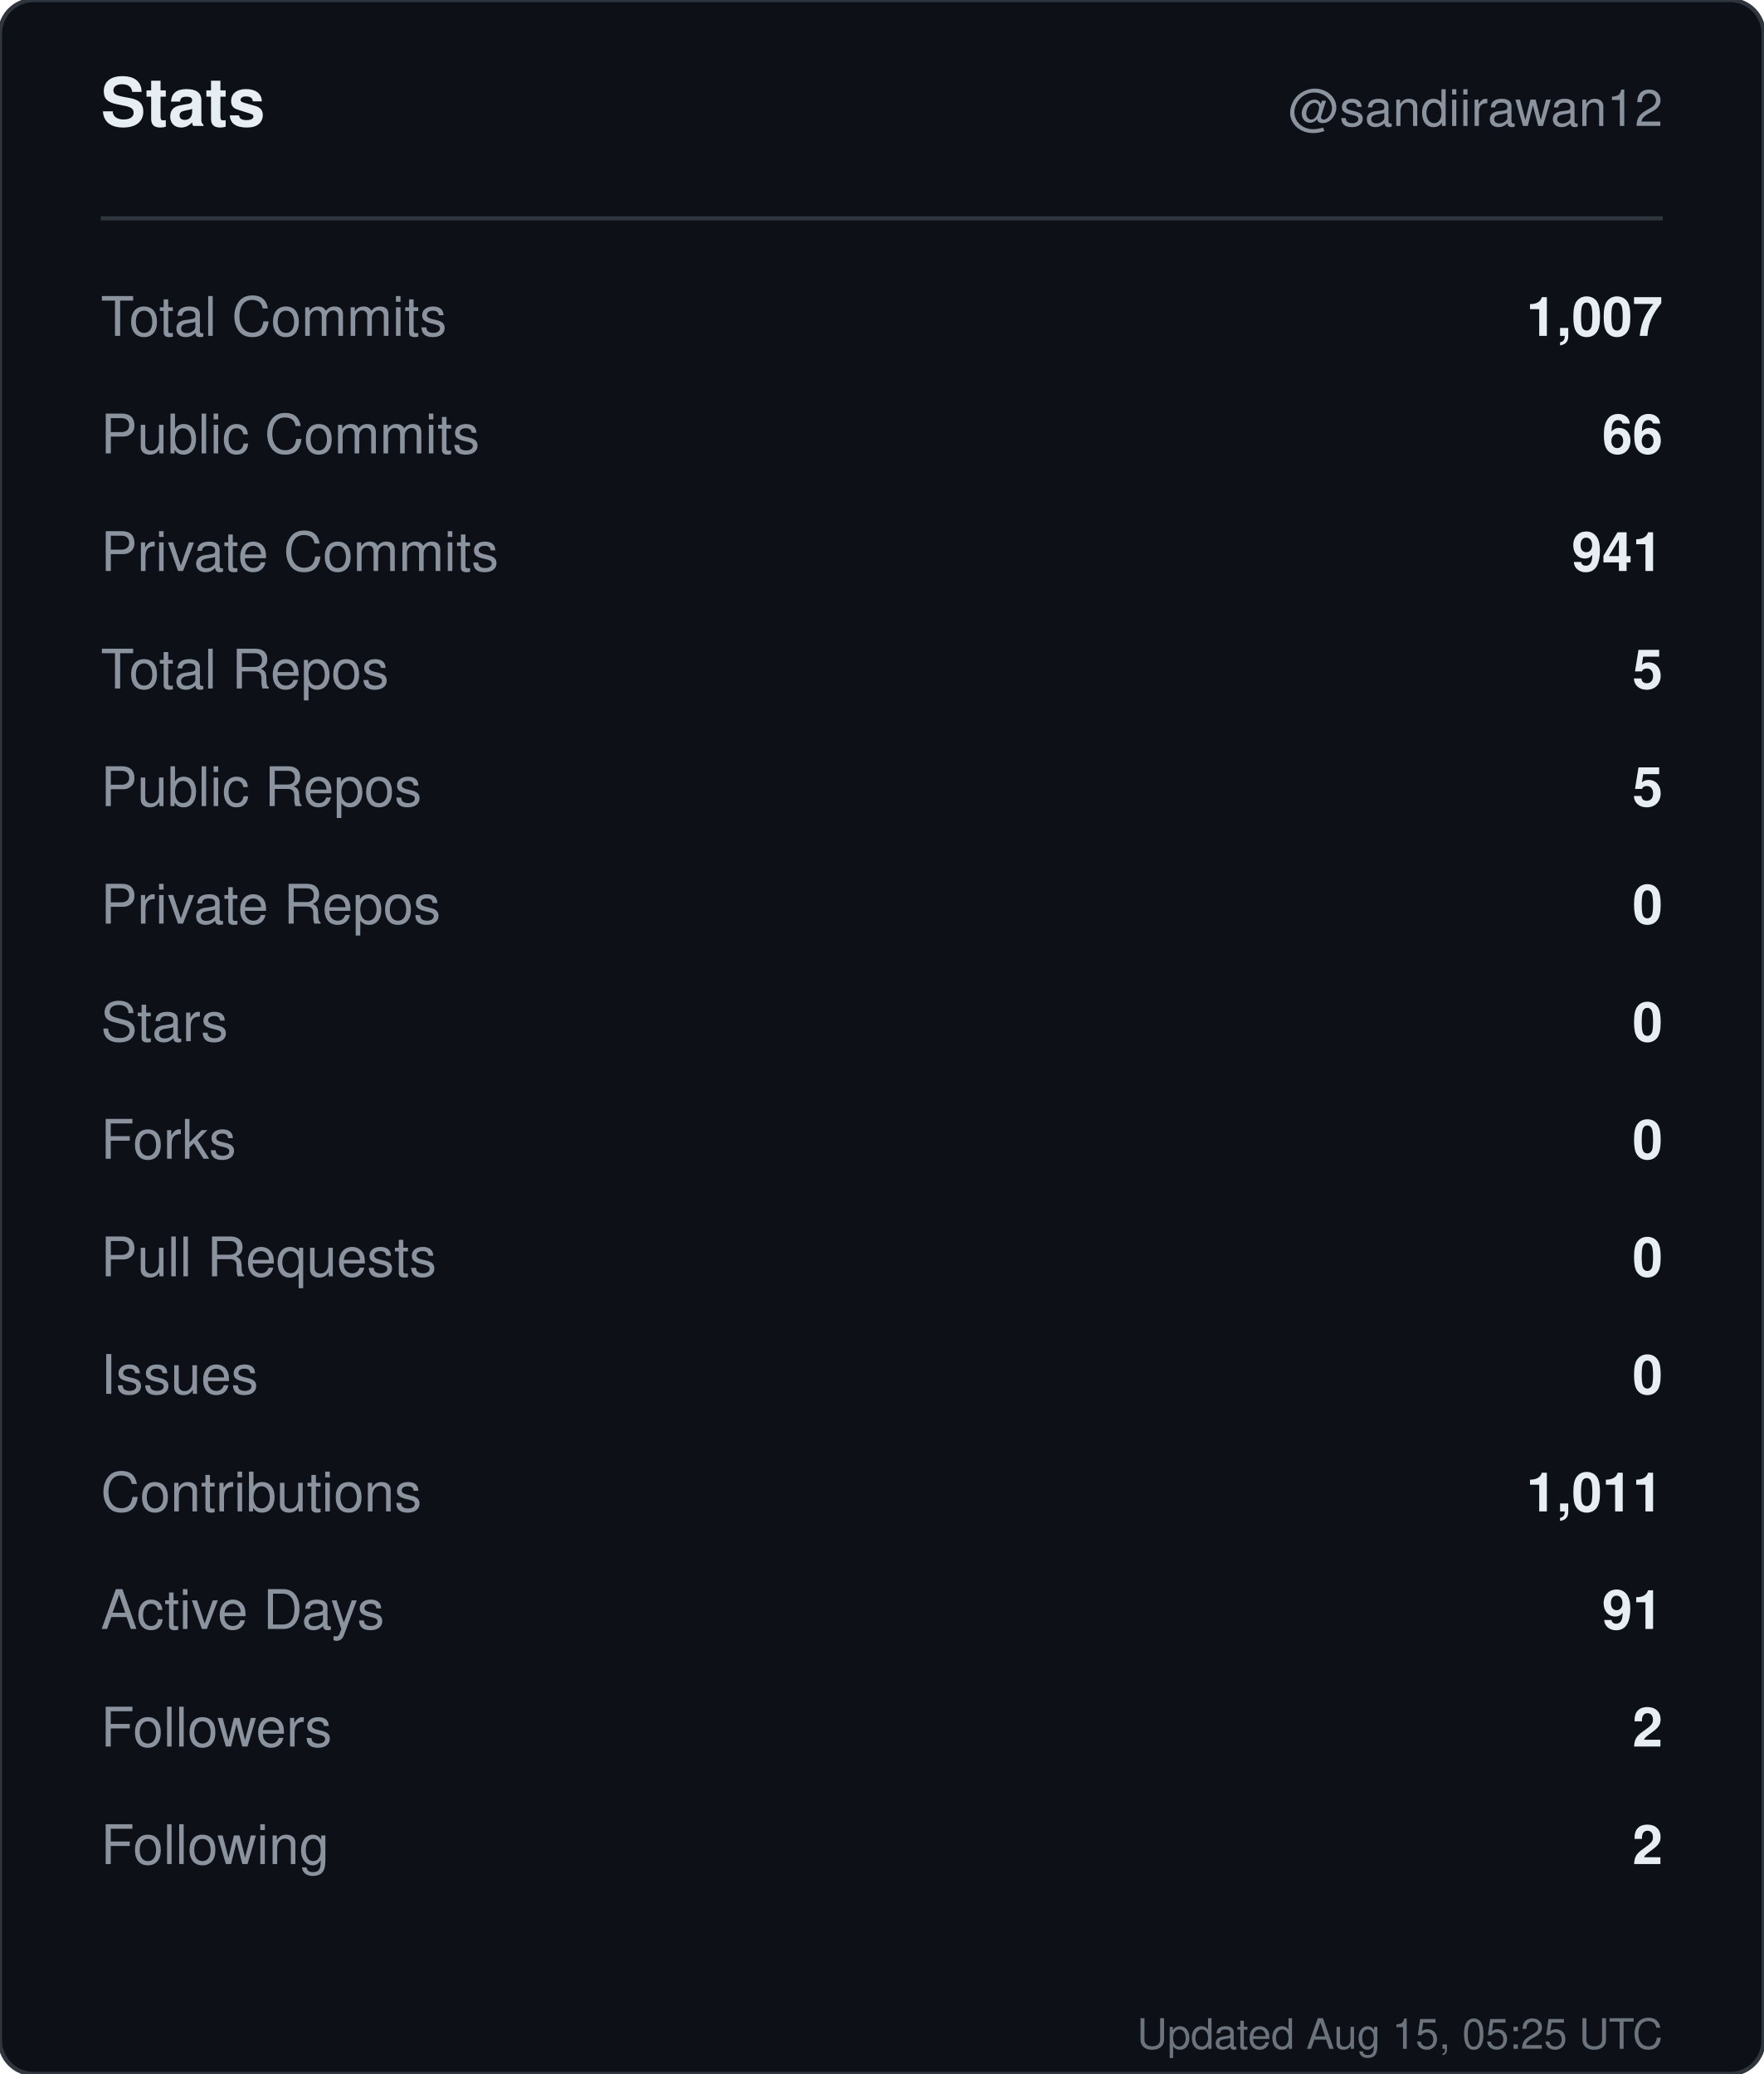
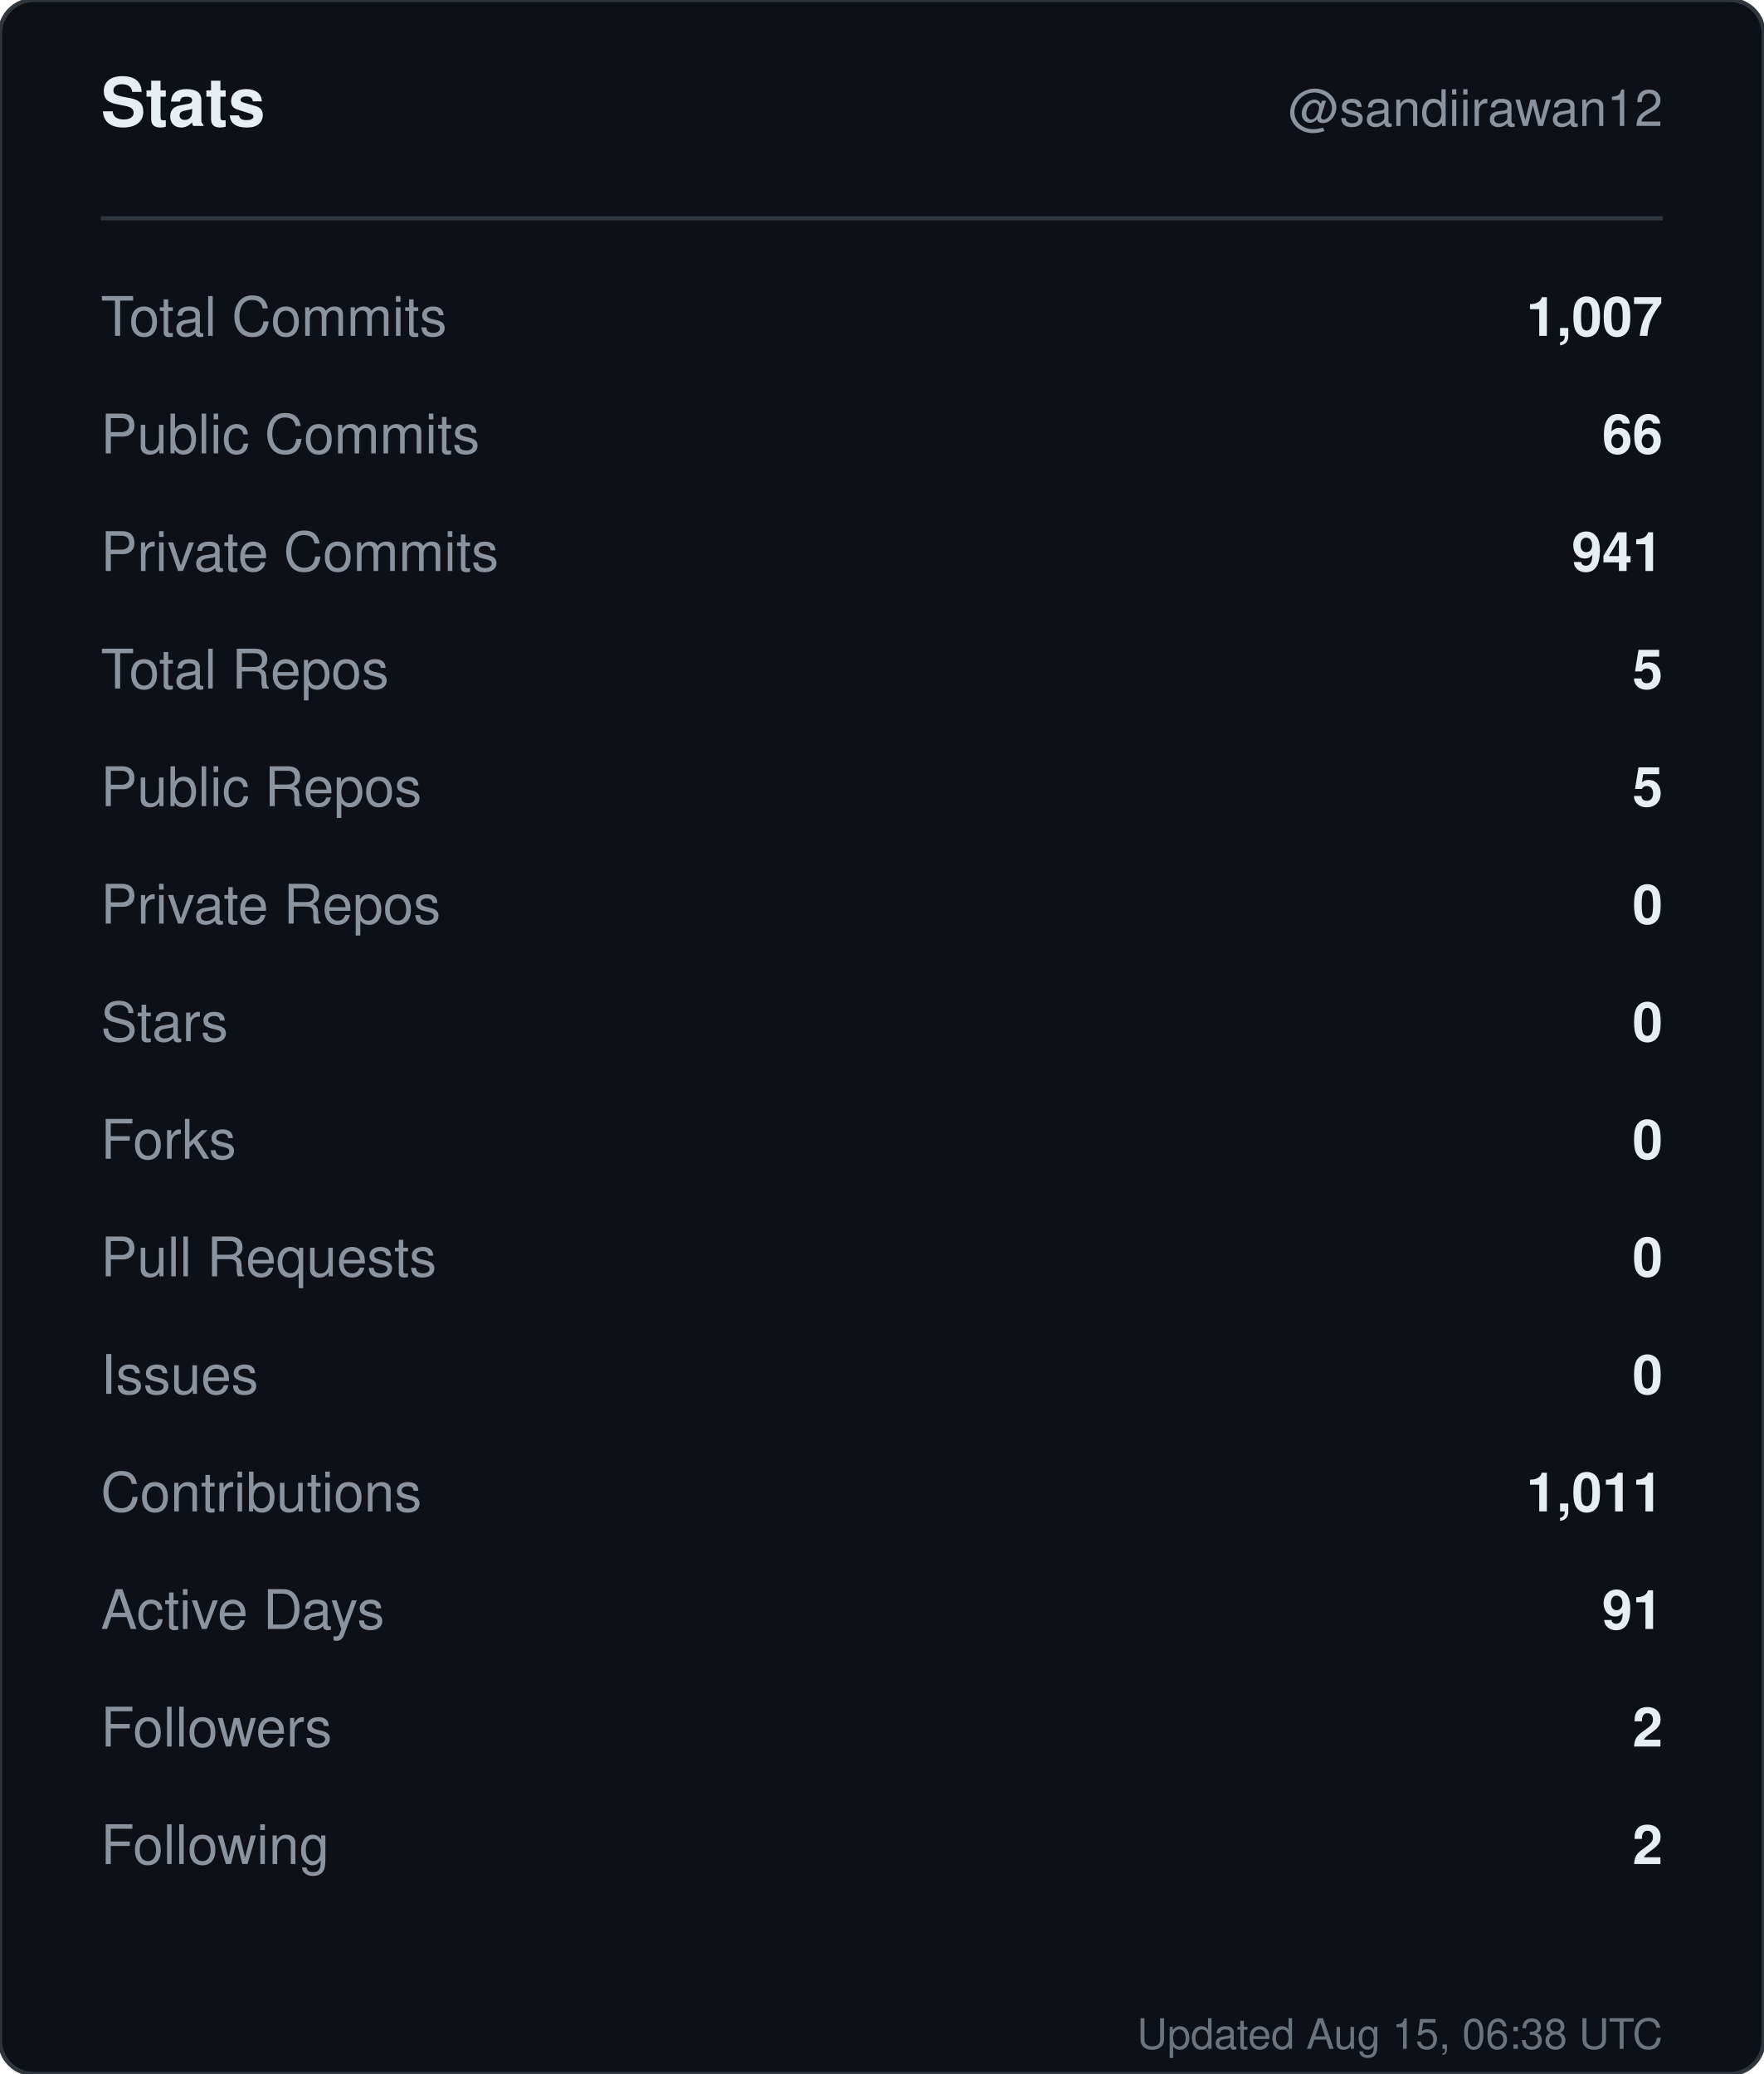
<svg xmlns="http://www.w3.org/2000/svg" width="420" height="494" viewBox="0 0 420 494" role="img" aria-label="Stats for sandiirawan12">
  <rect width="420" height="494" rx="8" fill="#0d1117" stroke="#30363d" />
  <g font-family="-apple-system, BlinkMacSystemFont, Segoe UI, Helvetica, Arial, sans-serif">
    <text x="24" y="30" fill="#e6edf3" font-size="16" font-weight="700">Stats</text>
    <text x="396" y="30" fill="#8b949e" font-size="12" text-anchor="end">@sandiirawan12</text>
    <line x1="24" y1="52" x2="396" y2="52" stroke="#30363d" />
    <text x="24" y="80" fill="#8b949e" font-size="13">Total Commits</text>
    <text x="396" y="80" fill="#e6edf3" font-size="13" font-weight="600" text-anchor="end">1,007</text>
    <text x="24" y="108" fill="#8b949e" font-size="13">Public Commits</text>
    <text x="396" y="108" fill="#e6edf3" font-size="13" font-weight="600" text-anchor="end">66</text>
    <text x="24" y="136" fill="#8b949e" font-size="13">Private Commits</text>
    <text x="396" y="136" fill="#e6edf3" font-size="13" font-weight="600" text-anchor="end">941</text>
    <text x="24" y="164" fill="#8b949e" font-size="13">Total Repos</text>
    <text x="396" y="164" fill="#e6edf3" font-size="13" font-weight="600" text-anchor="end">5</text>
    <text x="24" y="192" fill="#8b949e" font-size="13">Public Repos</text>
    <text x="396" y="192" fill="#e6edf3" font-size="13" font-weight="600" text-anchor="end">5</text>
    <text x="24" y="220" fill="#8b949e" font-size="13">Private Repos</text>
    <text x="396" y="220" fill="#e6edf3" font-size="13" font-weight="600" text-anchor="end">0</text>
    <text x="24" y="248" fill="#8b949e" font-size="13">Stars</text>
    <text x="396" y="248" fill="#e6edf3" font-size="13" font-weight="600" text-anchor="end">0</text>
    <text x="24" y="276" fill="#8b949e" font-size="13">Forks</text>
    <text x="396" y="276" fill="#e6edf3" font-size="13" font-weight="600" text-anchor="end">0</text>
    <text x="24" y="304" fill="#8b949e" font-size="13">Pull Requests</text>
    <text x="396" y="304" fill="#e6edf3" font-size="13" font-weight="600" text-anchor="end">0</text>
    <text x="24" y="332" fill="#8b949e" font-size="13">Issues</text>
    <text x="396" y="332" fill="#e6edf3" font-size="13" font-weight="600" text-anchor="end">0</text>
    <text x="24" y="360" fill="#8b949e" font-size="13">Contributions</text>
    <text x="396" y="360" fill="#e6edf3" font-size="13" font-weight="600" text-anchor="end">1,011</text>
    <text x="24" y="388" fill="#8b949e" font-size="13">Active Days</text>
    <text x="396" y="388" fill="#e6edf3" font-size="13" font-weight="600" text-anchor="end">91</text>
    <text x="24" y="416" fill="#8b949e" font-size="13">Followers</text>
    <text x="396" y="416" fill="#e6edf3" font-size="13" font-weight="600" text-anchor="end">2</text>
    <text x="24" y="444" fill="#8b949e" font-size="13">Following</text>
    <text x="396" y="444" fill="#e6edf3" font-size="13" font-weight="600" text-anchor="end">2</text>
-     <text x="396" y="488" fill="#8b949e" font-size="10" text-anchor="end" opacity="0.75">Updated Aug 15, 05:25 UTC</text>
+     <text x="396" y="488" fill="#8b949e" font-size="10" text-anchor="end" opacity="0.75">Updated Aug 15, 06:38 UTC</text>
  </g>
</svg>
